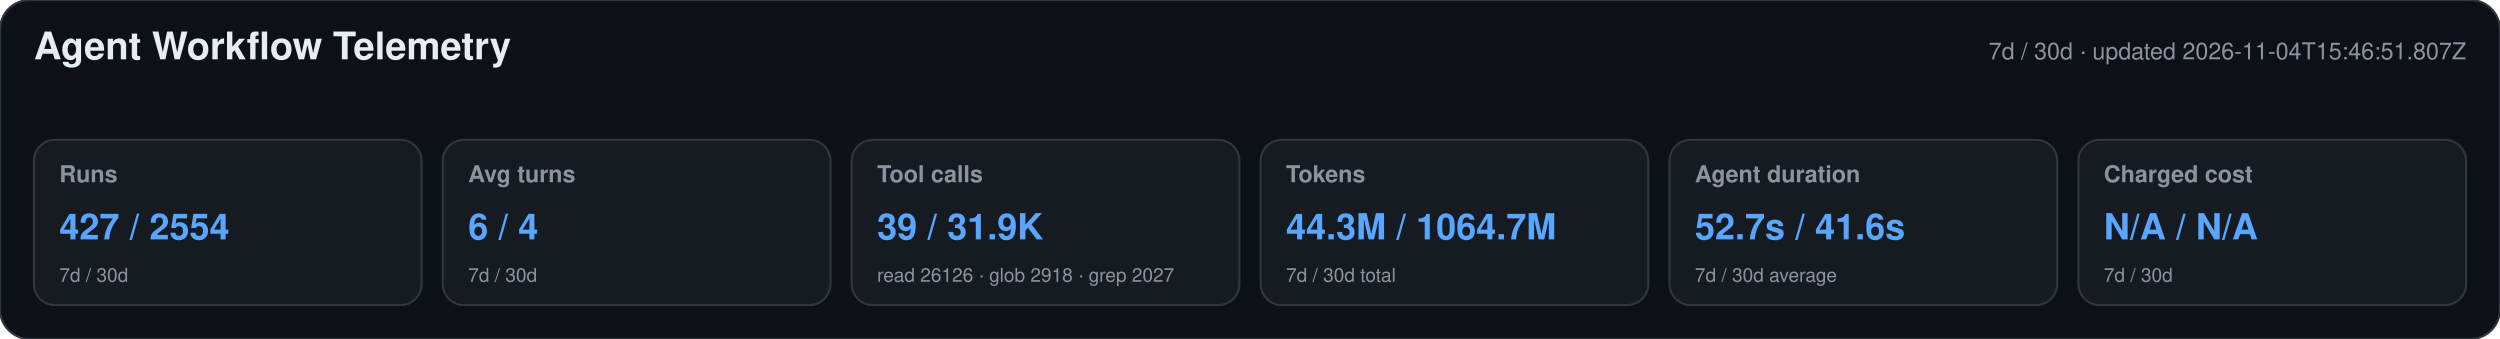
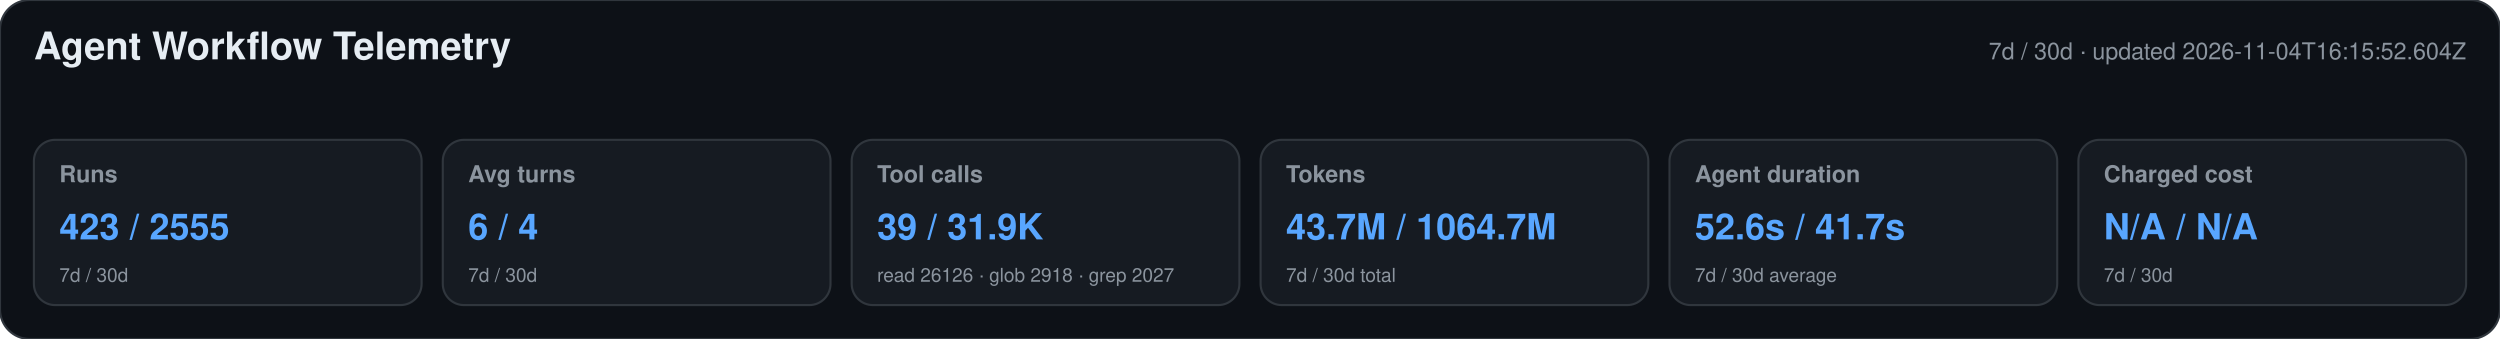
<svg xmlns="http://www.w3.org/2000/svg" width="1180" height="160" viewBox="0 0 1180 160" role="img" aria-labelledby="title desc">
  <style>text{font-family:-apple-system,BlinkMacSystemFont,"Segoe UI",Helvetica,Arial,sans-serif}.heading{font-size:18px;font-weight:650;fill:#e6edf3}.meta,.label,.secondary{fill:#8b949e}.meta,.label{font-size:11px}.label{font-weight:600}.primary{font-size:17px;font-weight:700;fill:#58a6ff}.secondary{font-size:9px}</style>
  <rect width="1180" height="160" rx="14" fill="#0d1117" stroke="#30363d" />
  <text x="16" y="28" class="heading">Agent Workflow Telemetry</text>
-   <text x="1164" y="28" text-anchor="end" class="meta">7d / 30d · updated 2026-11-04T15:46:51.807Z</text>
+   <text x="1164" y="28" text-anchor="end" class="meta">7d / 30d · updated 2026-11-04T16:15:52.604Z</text>
  <g>
    <rect x="16" y="66" width="183" height="78" rx="10" fill="#161b22" stroke="#30363d" />
    <text x="28" y="86" class="label">Runs</text>
-     <text x="28" y="113" class="primary">427 / 2554</text>
+     <text x="28" y="113" class="primary">423 / 2555</text>
    <text x="28" y="133" class="secondary">7d / 30d</text>
  </g>
  <g>
    <rect x="209" y="66" width="183" height="78" rx="10" fill="#161b22" stroke="#30363d" />
    <text x="221" y="86" class="label">Avg turns</text>
    <text x="221" y="113" class="primary">6 / 4</text>
    <text x="221" y="133" class="secondary">7d / 30d</text>
  </g>
  <g>
    <rect x="402" y="66" width="183" height="78" rx="10" fill="#161b22" stroke="#30363d" />
    <text x="414" y="86" class="label">Tool calls</text>
    <text x="414" y="113" class="primary">39 / 31.9K</text>
    <text x="414" y="133" class="secondary">read 26126 · glob 2918 · grep 2027</text>
  </g>
  <g>
    <rect x="595" y="66" width="183" height="78" rx="10" fill="#161b22" stroke="#30363d" />
    <text x="607" y="86" class="label">Tokens</text>
-     <text x="607" y="113" class="primary">44.3M / 1064.7M</text>
+     <text x="607" y="113" class="primary">43.7M / 1064.7M</text>
    <text x="607" y="133" class="secondary">7d / 30d total</text>
  </g>
  <g>
    <rect x="788" y="66" width="183" height="78" rx="10" fill="#161b22" stroke="#30363d" />
    <text x="800" y="86" class="label">Agent duration</text>
-     <text x="800" y="113" class="primary">52.7s / 41.6s</text>
+     <text x="800" y="113" class="primary">52.6s / 41.7s</text>
    <text x="800" y="133" class="secondary">7d / 30d average</text>
  </g>
  <g>
    <rect x="981" y="66" width="183" height="78" rx="10" fill="#161b22" stroke="#30363d" />
    <text x="993" y="86" class="label">Charged cost</text>
    <text x="993" y="113" class="primary">N/A / N/A</text>
    <text x="993" y="133" class="secondary">7d / 30d</text>
  </g>
</svg>
